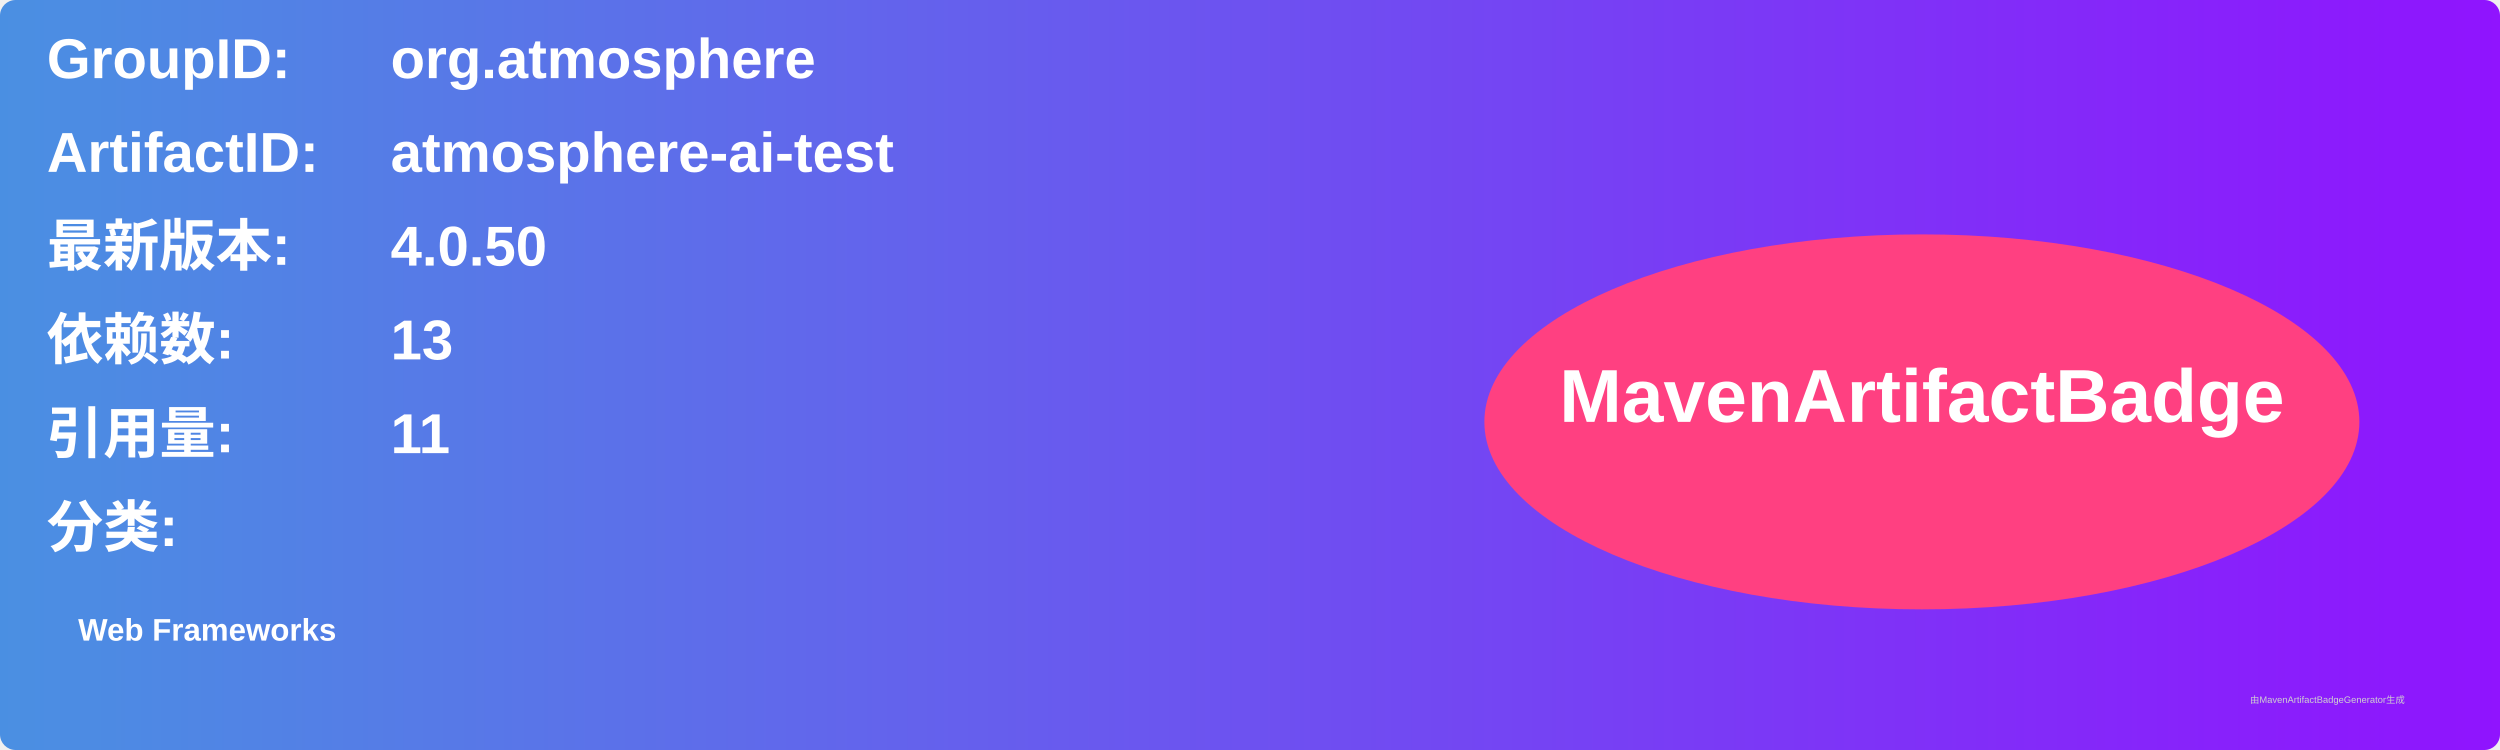
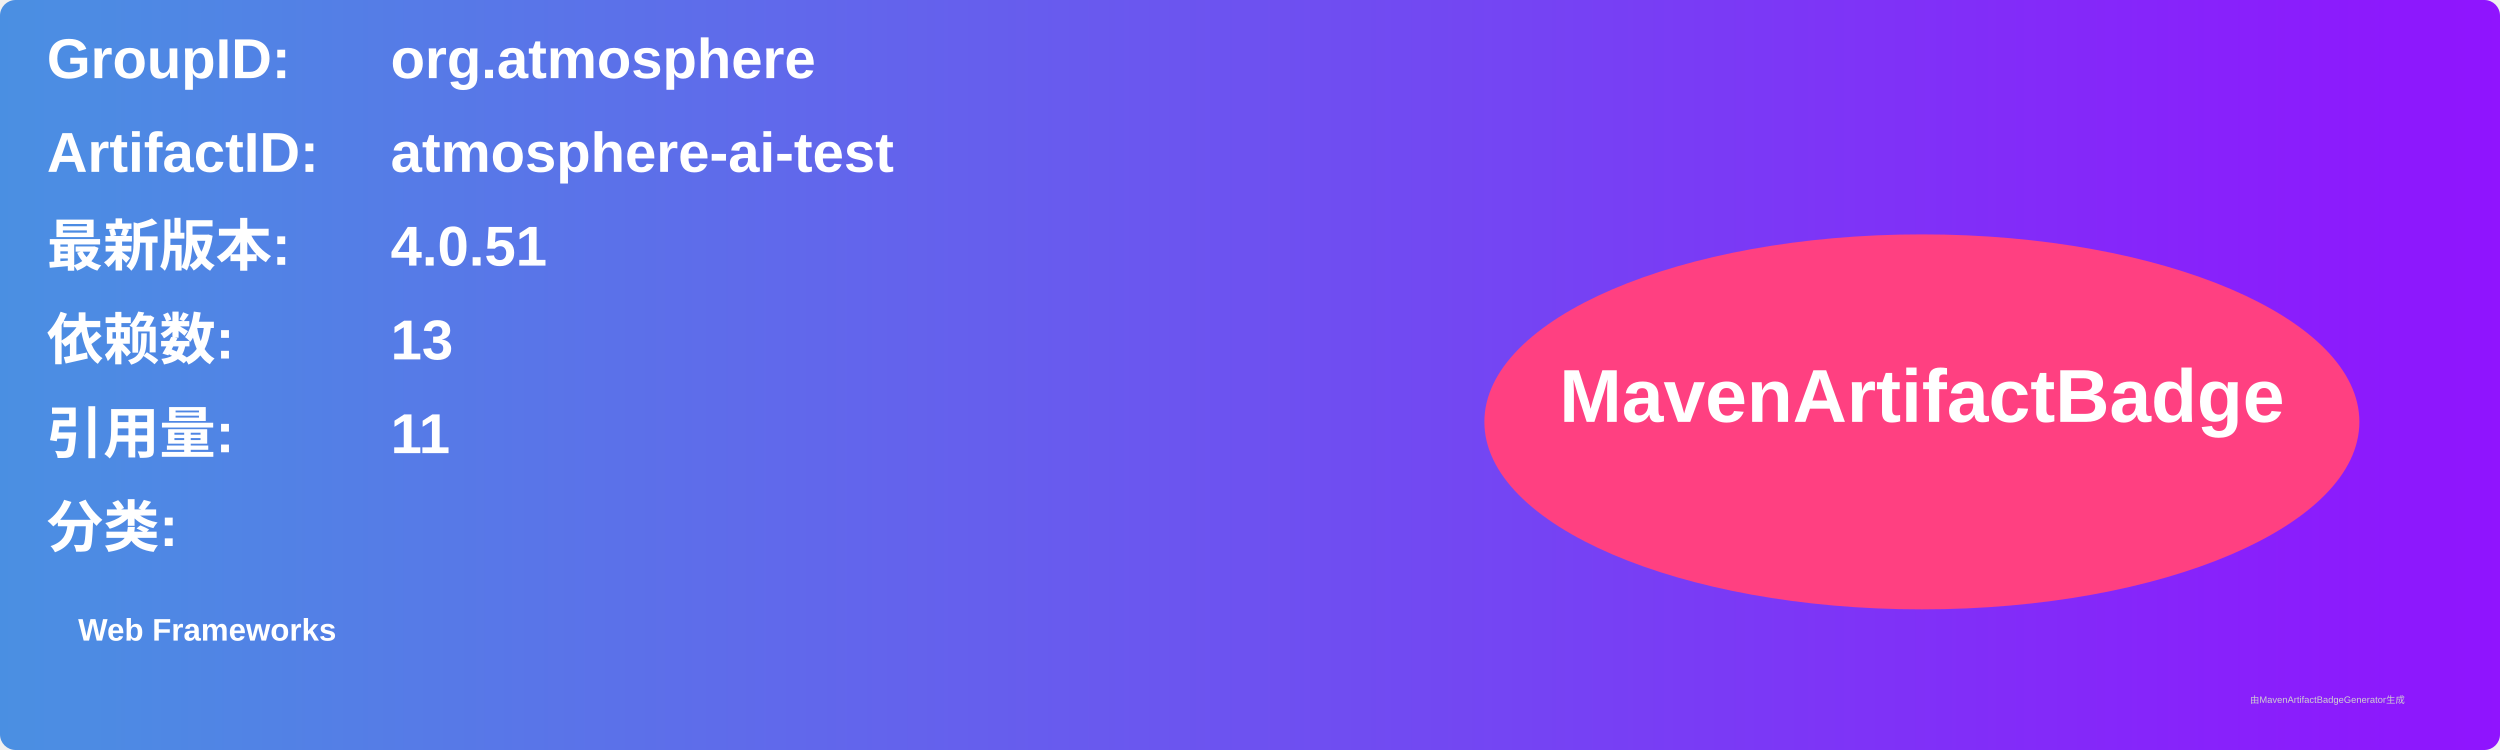
<svg xmlns="http://www.w3.org/2000/svg" width="800" height="240" viewBox="0 0 800 240">
  <linearGradient id="grad" x1="0%" y1="0%" x2="100%" y2="0%">
    <stop offset="0%" stop-color="#4a90e2" />
    <stop offset="100%" stop-color="#9013fe" />
  </linearGradient>
  <rect width="100%" height="100%" rx="5" ry="5" fill="url(#grad)" />
  <g transform="translate(15, 15)">
    <text x="0" y="10" font-family="Arial" font-size="18" fill="white" font-weight="bold" width="260">GroupID:</text>
    <text x="110" y="10" font-family="Arial" font-size="18" fill="white" font-weight="bold" width="460">org.atmosphere</text>
    <text x="0" y="40" font-family="Arial" font-size="18" fill="white" font-weight="bold" width="260">ArtifactID:</text>
    <text x="110" y="40" font-family="Arial" font-size="18" fill="white" font-weight="bold" width="460">atmosphere-ai-test</text>
    <text x="0" y="70" font-family="Arial" font-size="18" fill="white" font-weight="bold">最新版本:</text>
    <text x="110" y="70" font-family="Arial" font-size="18" fill="white" font-weight="bold">
-       <tspan font-weight="bold">4.0.50</tspan>
+       <tspan font-weight="bold">4.0.51</tspan>
    </text>
    <text x="0" y="100" font-family="Arial" font-size="18" fill="white" font-weight="bold">依赖数: </text>
    <text x="110" y="100" font-family="Arial" font-size="18" fill="white">
      <tspan font-weight="bold">13</tspan>
    </text>
    <text x="0" y="130" font-family="Arial" font-size="18" fill="white" font-weight="bold">引用量: </text>
    <text x="110" y="130" font-family="Arial" font-size="18" fill="white">
      <tspan font-weight="bold">11</tspan>
    </text>
    <text x="0" y="160" font-family="Arial" font-size="18" fill="white" font-weight="bold">分类:</text>
    <text x="10" y="190" font-family="Arial" font-size="10" fill="white">
      <tspan font-weight="bold">Web Frameworks</tspan>
    </text>
    <ellipse cx="600" cy="120" rx="140" ry="60" fill="#ff4081" />
    <text x="600" y="120" text-anchor="middle" font-family="Arial" font-size="24" fill="white" font-weight="bold">MavenArtifactBadge</text>
  </g>
  <text x="720" y="225" font-family="Arial" font-size="3" fill="#d0d0d0">由MavenArtifactBadgeGenerator生成</text>
</svg>
